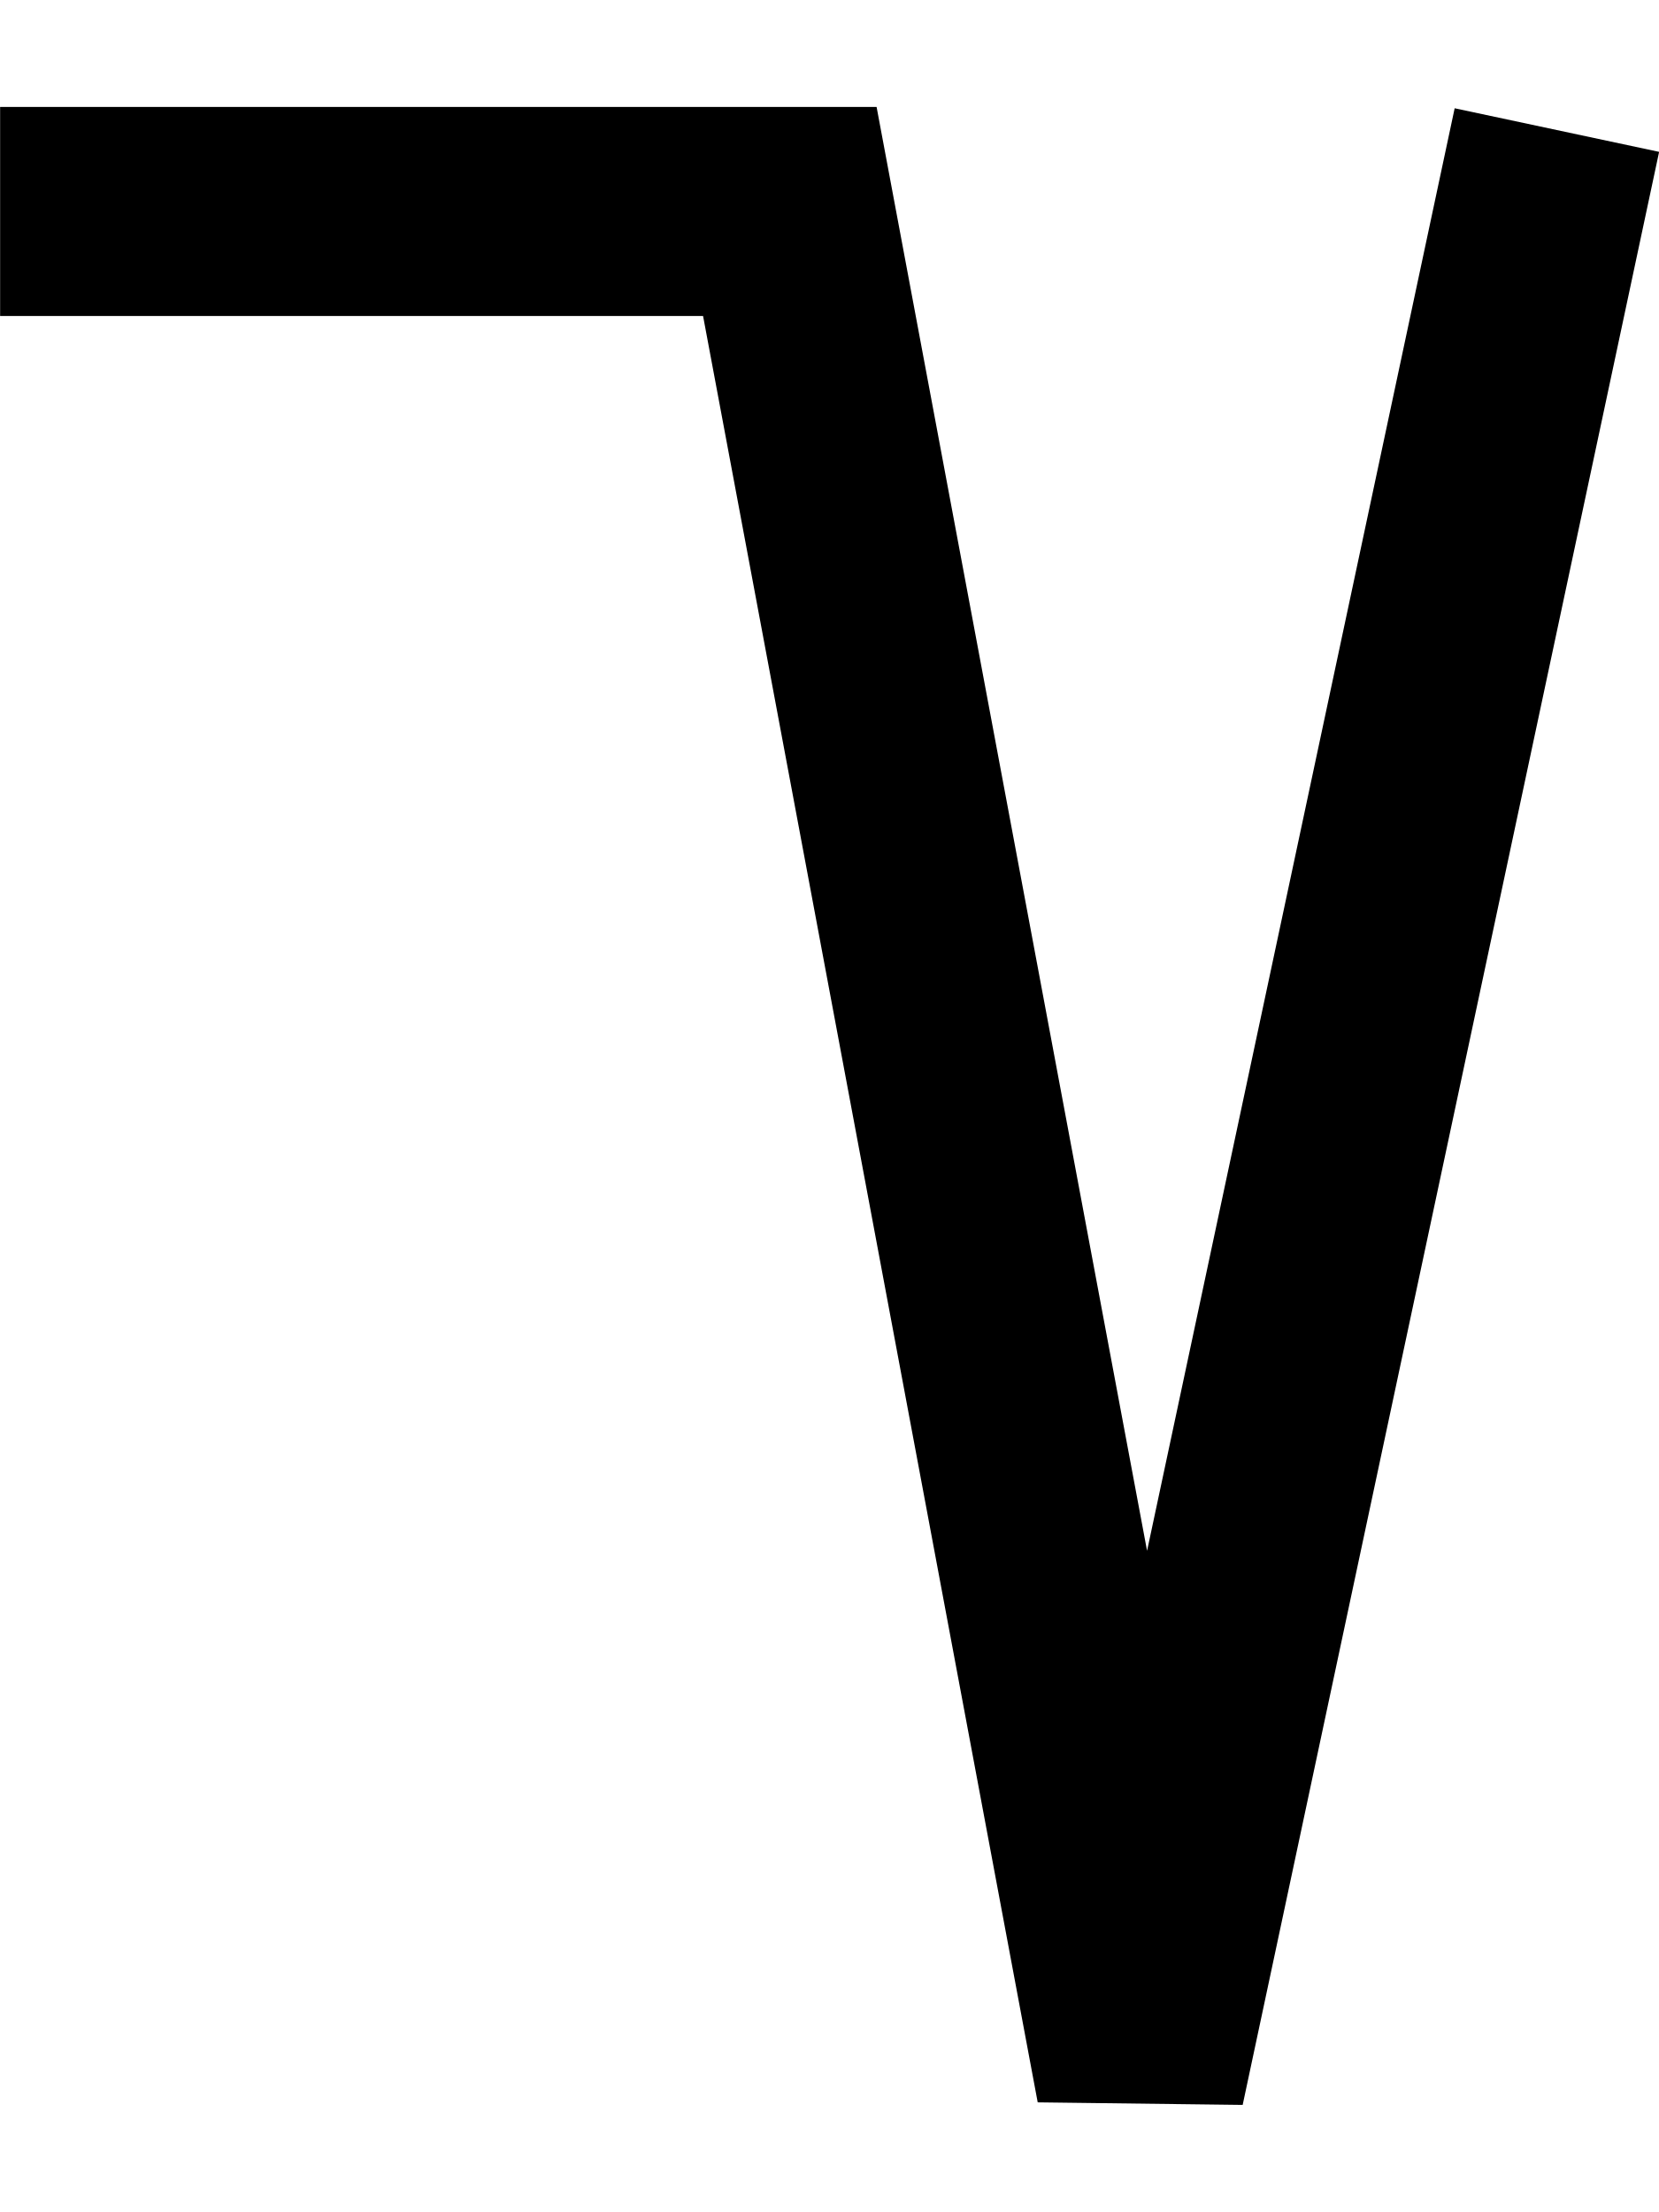
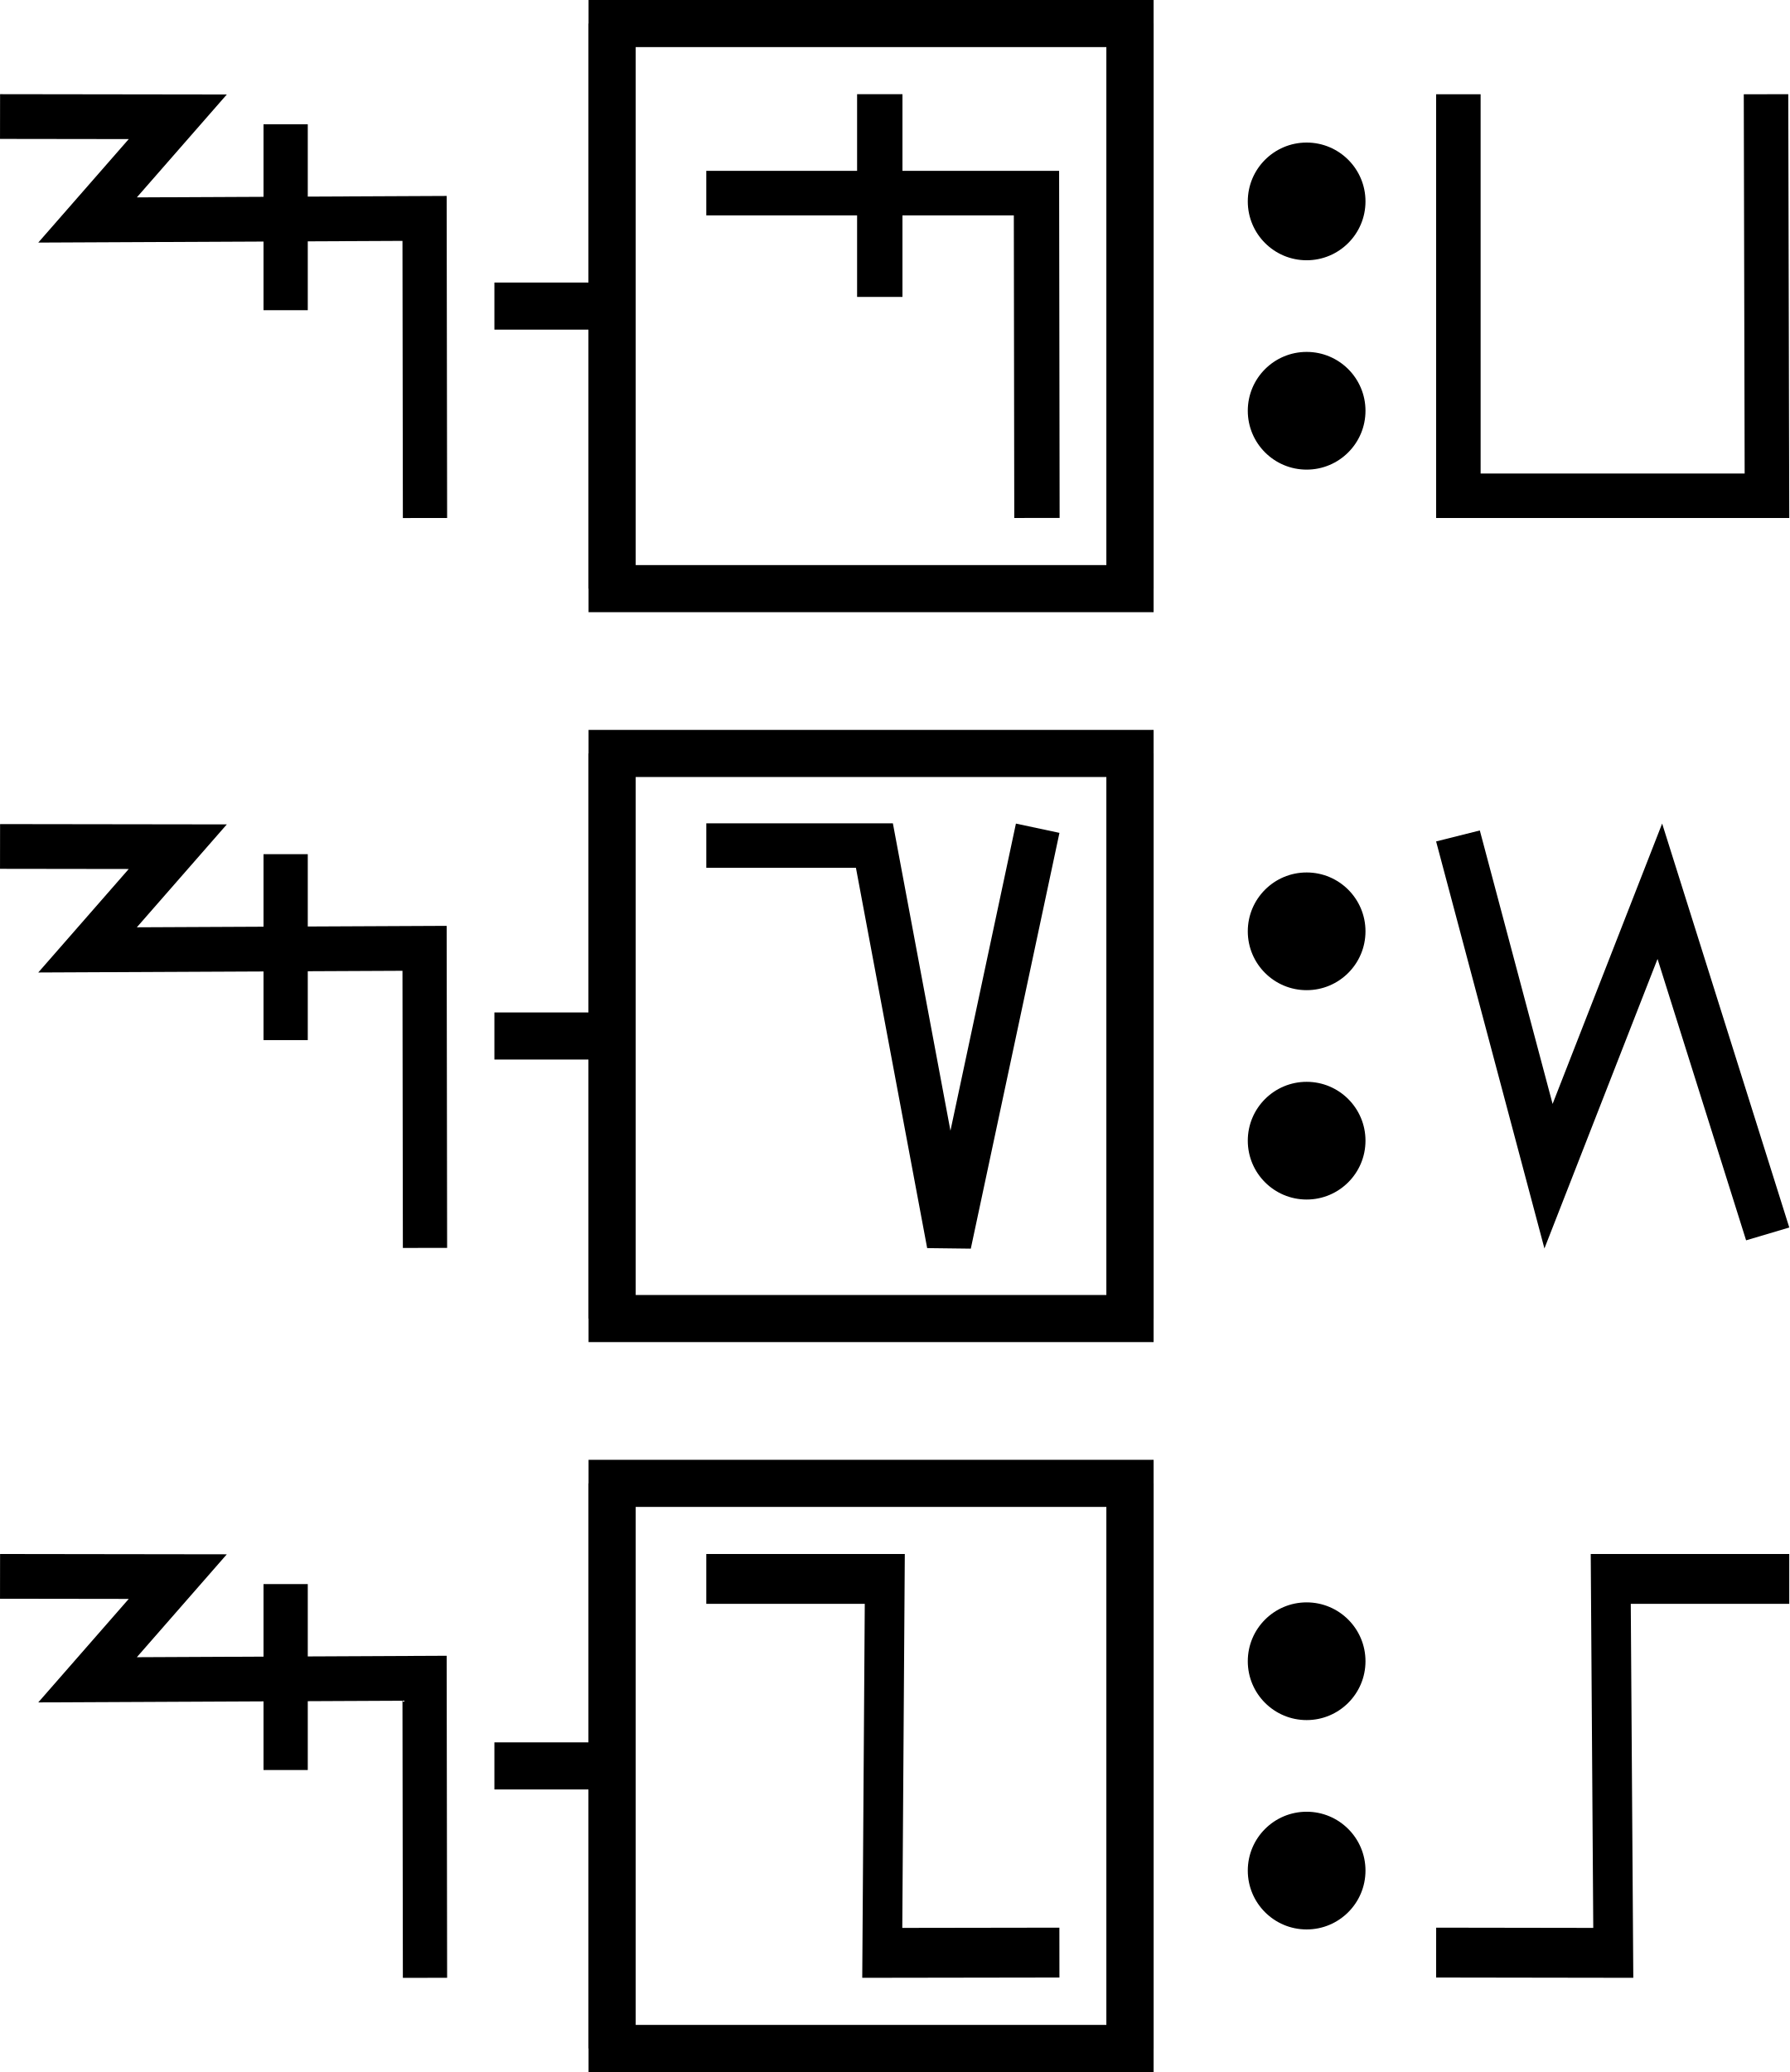
- <svg xmlns="http://www.w3.org/2000/svg" width="15" height="20" viewBox="0 0 15 20" version="1.1" id="svg3807">
-   <g id="layer L1" transform="translate(0,10)">
+ <svg xmlns="http://www.w3.org/2000/svg" width="76" height="88" viewBox="0 0 76 88" version="1.1" id="svg3807">
+   <g id="layer L1" transform="translate(0,13)">
    <g transform="translate(0,0)">
+       <g id="layer1" transform="translate(0,-291.7083)">
+         <g transform="matrix(1.172932,0,0,-0.9520283,-583.8196,-1486.07)" id="g10351" style="stroke-width:1.788;stroke-miterlimit:4;stroke-dasharray:none">
+           <g transform="matrix(0.9094024,0,0,1.120415,45.09442,226.1223)" id="g10351-0" style="stroke-width:1.789;stroke-miterlimit:4;stroke-dasharray:none">
+             <g id="g2601" transform="matrix(0.8925618,0,0,0.8925266,53.47671,-202.8362)" style="stroke-width:2.005">
+               <g transform="matrix(0.9161032,0,0,-0.9078513,101.9969,-4745.411)" id="g14246" style="stroke-width:2.177;stroke-miterlimit:4;stroke-dasharray:none">
+                 <g id="g2026" transform="matrix(0.9836948,0,0,1.003382,0.4820347,12.44281)" style="stroke-width:2.191">
+                   <g id="g10351-6-6" transform="matrix(1,0,0,-1,-52.6095,-5050.459)" style="stroke-width:2.191;stroke-miterlimit:4;stroke-dasharray:none">
+                     <path id="path4186-6-7-94-7-8-3-4-9-4-6-7-7-6-2-7-8" d="m 505.411,-1877.514 v 9.106" style="fill:none;fill-rule:evenodd;stroke:#000000;stroke-width:2.191;stroke-linecap:butt;stroke-linejoin:miter;stroke-miterlimit:4;stroke-dasharray:none;stroke-opacity:1" />
+                   </g>
+                   <path style="fill:none;fill-rule:evenodd;stroke:#000000;stroke-width:2.191;stroke-linecap:butt;stroke-linejoin:miter;stroke-miterlimit:4;stroke-dasharray:none;stroke-opacity:1" d="m 438.662,-3182.429 8.799,0.012 -4.467,5.054 16.685,-0.077 0.021,14.672" id="path4176-9-6-97-2" />
+                 </g>
+               </g>
+             </g>
+           </g>
+         </g>
+       </g>
+     </g>
+     <g transform="translate(21,0)">
+       <line x1="0" y1="0" x2="5" y2="0" style="stroke:black;stroke-width:2" />
+       <g transform="translate(9,0)">
+         <g transform="translate(0,0)">
+           <g transform="translate(0,0)">
+             <g id="layer1" transform="translate(0,-291.7083)">
+               <g transform="matrix(1.172932,0,0,-0.9520283,-583.8196,-1486.07)" id="g10351" style="stroke-width:1.788;stroke-miterlimit:4;stroke-dasharray:none">
+                 <g transform="matrix(0.9094024,0,0,1.120415,45.09442,226.1223)" id="g10351-0" style="stroke-width:1.789;stroke-miterlimit:4;stroke-dasharray:none">
+                   <g id="g2601" transform="matrix(0.8925618,0,0,0.8925266,53.47671,-202.8362)" style="stroke-width:2.005">
+                     <g id="g3084" transform="matrix(1.011122,0,0,0.9932151,-7.370096,-3.208633)" style="stroke-width:2.001">
+                       <path style="fill:none;fill-rule:evenodd;stroke:#000000;stroke-width:2.001;stroke-linecap:butt;stroke-linejoin:miter;stroke-miterlimit:4;stroke-dasharray:none;stroke-opacity:1" d="m 514.148,-1885.254 -0.021,14.59 h -14.569" id="path4186-6-7-94-7-8-3-4-9-4-6-1-9-0" />
+                       <path style="fill:none;fill-rule:evenodd;stroke:#000000;stroke-width:2.001;stroke-linecap:butt;stroke-linejoin:miter;stroke-miterlimit:4;stroke-dasharray:none;stroke-opacity:1" d="m 507.213,-1875.326 v 9.106" id="path4186-6-7-94-7-8-3-4-9-4-6-7-7-6-2" />
+                     </g>
+                   </g>
+                 </g>
+               </g>
+             </g>
+           </g>
+         </g>
+       </g>
+       <polyline points="5,-12 5,12 27,12 27,-12 " style="fill:none;stroke:black;stroke-width:2" />
+       <polyline points="5,12 5,-12 27,-12 27,12 " style="fill:none;stroke:black;stroke-width:2" />
+     </g>
+     <g transform="translate(53,0)">
      <g transform="translate(0,0)">
        <g id="layer1" transform="translate(0,-291.7083)">
          <g transform="matrix(1.172932,0,0,-0.9520283,-583.8196,-1486.07)" id="g10351" style="stroke-width:1.788;stroke-miterlimit:4;stroke-dasharray:none">
            <g transform="matrix(0.9094024,0,0,1.120415,45.09442,226.1223)" id="g10351-0" style="stroke-width:1.789;stroke-miterlimit:4;stroke-dasharray:none">
              <g id="g2601" transform="matrix(0.8925618,0,0,0.8925266,53.47671,-202.8362)" style="stroke-width:2.005">
-                 <g transform="matrix(1.120371,0,0,1.120415,-103.276,239.3698)" id="g10356">
-                   <path style="fill:none;fill-rule:evenodd;stroke:#000000;stroke-width:1.772;stroke-linecap:butt;stroke-linejoin:miter;stroke-miterlimit:4;stroke-dasharray:none;stroke-opacity:1" d="m 549.644,-1871.022 -3.53,-16.555 -2.972,15.865 h -6.694" id="path4186-6-7-94-7-8-3-4-9-6-9-9-8-7-3-2" />
+                 <g transform="matrix(0.9161032,0,0,-0.9078513,101.9969,-4745.411)" id="g14246" style="stroke-width:2.177;stroke-miterlimit:4;stroke-dasharray:none">
+                   <g transform="matrix(1.222974,0,0,1.234139,-146.3597,738.2648)" id="g14253">
+                     <g transform="translate(-39.3611,1.9848)" id="g14264" style="stroke-width:1.772;stroke-miterlimit:4;stroke-dasharray:none">
+                       <g id="g10359-10-8" transform="matrix(1,0,0,-1,-52.73343,-5050.882)" style="stroke-width:1.772;stroke-miterlimit:4;stroke-dasharray:none">
+                         <g transform="matrix(1,0,0,-1,9.453375,-5051.509)" id="g14371">
+                           <g id="g10364-8-3" transform="matrix(1,0,0,-1,-48.16121,-5051.049)" />
+                           <g transform="translate(-27.1658,1.5491)" id="g14427">
+                             <g id="g10367-880-7" transform="matrix(1,0,0,-1,-48.16121,-5051.049)" />
+                             <g transform="translate(-45.4538,2.7243)" id="g14438">
+                               <g id="g10370-7-5" transform="matrix(1,0,0,-1,-48.16121,-5051.049)" />
+                               <g transform="translate(-30.4313,0.6037)" id="g14451">
+                                 <g id="g12601" style="stroke-width:2.605;stroke-miterlimit:4;stroke-dasharray:none" transform="matrix(0.6486516,0,0,0.7128036,230.9036,-908.8502)">
+                                   <g id="layer1-6-3-56-3-8-9" transform="matrix(1.060054,0,0,0.9646497,1319.467,-2988.315)" style="stroke-width:3.789">
+                                     <g transform="matrix(5.820712,0,0,5.820712,-711.3569,-666.8932)" id="g5414-3-0-2-5-3-2" style="stroke-width:3.789">
+                                       <g transform="matrix(0.2597607,0,0,0.2597607,12.18558,38.7607)" id="g4442-6-1-3-9-93-5-0" style="stroke-width:3.789">
+                                         <g transform="rotate(180,65.80256,172.9668)" id="g4446-6-9-0-0-1-4-6-2" style="stroke-width:3.789">
+                                           <g transform="translate(-1.010153,-6.12405)" id="g4404-1-2-4-9-2-1-5-3" style="stroke-width:3.789">
+                                             <circle style="fill:#000000;fill-opacity:1;fill-rule:evenodd;stroke:none;stroke-width:1.454;stroke-linecap:butt;stroke-linejoin:miter;stroke-miterlimit:4;stroke-dasharray:none;stroke-opacity:1" id="path3355-3-8-2-7-5-9-7" cx="-118.645" cy="-195.522" r="2.254" transform="scale(-1)" />
+                                             <circle style="fill:#000000;fill-opacity:1;fill-rule:evenodd;stroke:none;stroke-width:1.454;stroke-linecap:butt;stroke-linejoin:miter;stroke-miterlimit:4;stroke-dasharray:none;stroke-opacity:1" id="path3355-3-8-9-5-0-0-9-5" cx="-118.645" cy="-187.504" r="2.254" transform="scale(-1)" />
+                                           </g>
+                                         </g>
+                                       </g>
+                                     </g>
+                                   </g>
+                                 </g>
+                               </g>
+                             </g>
+                           </g>
+                         </g>
+                       </g>
+                     </g>
+                   </g>
+                 </g>
+               </g>
+             </g>
+           </g>
+         </g>
+       </g>
+       <g transform="translate(8,0)">
+         <g transform="translate(0,0)">
+           <g id="layer1" transform="translate(0,-291.7083)">
+             <g transform="matrix(1.172932,0,0,-0.9520283,-583.8196,-1486.07)" id="g10351" style="stroke-width:1.788;stroke-miterlimit:4;stroke-dasharray:none">
+               <g transform="matrix(0.9094024,0,0,1.120415,45.09442,226.1223)" id="g10351-0" style="stroke-width:1.789;stroke-miterlimit:4;stroke-dasharray:none">
+                 <g id="g2601" transform="matrix(0.8925618,0,0,0.8925266,53.47671,-202.8362)" style="stroke-width:2.005">
+                   <g id="g3084" transform="matrix(1.011122,0,0,0.9932151,-7.370096,-13.71252)" style="stroke-width:2.001">
+                     <g transform="matrix(0.8377975,0,0,0.8280196,-39.34358,-319.7406)" id="g10367" style="stroke-width:2.22;stroke-miterlimit:4;stroke-dasharray:none">
+                       <g transform="matrix(1.322571,0,0,1.36237,-261.9599,693.0778)" id="g10370" style="stroke-width:1.772;stroke-miterlimit:4;stroke-dasharray:none">
+                         <path style="fill:none;fill-rule:evenodd;stroke:#000000;stroke-width:1.772;stroke-linecap:butt;stroke-linejoin:miter;stroke-miterlimit:4;stroke-dasharray:none;stroke-opacity:1" d="m 697.559,-1870.265 0.037,-15.987 H 685.308 l -3.3e-4,15.987" id="path4186-6-7-94-7-8-3-4-9-4-2-5-4-1" />
+                       </g>
+                     </g>
+                   </g>
+                 </g>
+               </g>
+             </g>
+           </g>
+         </g>
+       </g>
+     </g>
+   </g>
+   <g id="layer L3" transform="translate(0,44)">
+     <g transform="translate(0,0)">
+       <g id="layer1" transform="translate(0,-291.7083)">
+         <g transform="matrix(1.172932,0,0,-0.9520283,-583.8196,-1486.07)" id="g10351" style="stroke-width:1.788;stroke-miterlimit:4;stroke-dasharray:none">
+           <g transform="matrix(0.9094024,0,0,1.120415,45.09442,226.1223)" id="g10351-0" style="stroke-width:1.789;stroke-miterlimit:4;stroke-dasharray:none">
+             <g id="g2601" transform="matrix(0.8925618,0,0,0.8925266,53.47671,-202.8362)" style="stroke-width:2.005">
+               <g transform="matrix(0.9161032,0,0,-0.9078513,101.9969,-4745.411)" id="g14246" style="stroke-width:2.177;stroke-miterlimit:4;stroke-dasharray:none">
+                 <g id="g2026" transform="matrix(0.9836948,0,0,1.003382,0.4820347,12.44281)" style="stroke-width:2.191">
+                   <g id="g10351-6-6" transform="matrix(1,0,0,-1,-52.6095,-5050.459)" style="stroke-width:2.191;stroke-miterlimit:4;stroke-dasharray:none">
+                     <path id="path4186-6-7-94-7-8-3-4-9-4-6-7-7-6-2-7-8" d="m 505.411,-1877.514 v 9.106" style="fill:none;fill-rule:evenodd;stroke:#000000;stroke-width:2.191;stroke-linecap:butt;stroke-linejoin:miter;stroke-miterlimit:4;stroke-dasharray:none;stroke-opacity:1" />
+                   </g>
+                   <path style="fill:none;fill-rule:evenodd;stroke:#000000;stroke-width:2.191;stroke-linecap:butt;stroke-linejoin:miter;stroke-miterlimit:4;stroke-dasharray:none;stroke-opacity:1" d="m 438.662,-3182.429 8.799,0.012 -4.467,5.054 16.685,-0.077 0.021,14.672" id="path4176-9-6-97-2" />
+                 </g>
+               </g>
+             </g>
+           </g>
+         </g>
+       </g>
+     </g>
+     <g transform="translate(21,0)">
+       <line x1="0" y1="0" x2="5" y2="0" style="stroke:black;stroke-width:2" />
+       <g transform="translate(9,0)">
+         <g transform="translate(0,0)">
+           <g transform="translate(0,0)">
+             <g id="layer1" transform="translate(0,-291.7083)">
+               <g transform="matrix(1.172932,0,0,-0.9520283,-583.8196,-1486.07)" id="g10351" style="stroke-width:1.788;stroke-miterlimit:4;stroke-dasharray:none">
+                 <g transform="matrix(0.9094024,0,0,1.120415,45.09442,226.1223)" id="g10351-0" style="stroke-width:1.789;stroke-miterlimit:4;stroke-dasharray:none">
+                   <g id="g2601" transform="matrix(0.8925618,0,0,0.8925266,53.47671,-202.8362)" style="stroke-width:2.005">
+                     <g transform="matrix(1.120371,0,0,1.120415,-103.276,239.3698)" id="g10356">
+                       <path style="fill:none;fill-rule:evenodd;stroke:#000000;stroke-width:1.772;stroke-linecap:butt;stroke-linejoin:miter;stroke-miterlimit:4;stroke-dasharray:none;stroke-opacity:1" d="m 549.644,-1871.022 -3.53,-16.555 -2.972,15.865 h -6.694" id="path4186-6-7-94-7-8-3-4-9-6-9-9-8-7-3-2" />
+                     </g>
+                   </g>
+                 </g>
+               </g>
+             </g>
+           </g>
+         </g>
+       </g>
+       <polyline points="5,-12 5,12 27,12 27,-12 " style="fill:none;stroke:black;stroke-width:2" />
+       <polyline points="5,12 5,-12 27,-12 27,12 " style="fill:none;stroke:black;stroke-width:2" />
+     </g>
+     <g transform="translate(53,0)">
+       <g transform="translate(0,0)">
+         <g id="layer1" transform="translate(0,-291.7083)">
+           <g transform="matrix(1.172932,0,0,-0.9520283,-583.8196,-1486.07)" id="g10351" style="stroke-width:1.788;stroke-miterlimit:4;stroke-dasharray:none">
+             <g transform="matrix(0.9094024,0,0,1.120415,45.09442,226.1223)" id="g10351-0" style="stroke-width:1.789;stroke-miterlimit:4;stroke-dasharray:none">
+               <g id="g2601" transform="matrix(0.8925618,0,0,0.8925266,53.47671,-202.8362)" style="stroke-width:2.005">
+                 <g transform="matrix(0.9161032,0,0,-0.9078513,101.9969,-4745.411)" id="g14246" style="stroke-width:2.177;stroke-miterlimit:4;stroke-dasharray:none">
+                   <g transform="matrix(1.222974,0,0,1.234139,-146.3597,738.2648)" id="g14253">
+                     <g transform="translate(-39.3611,1.9848)" id="g14264" style="stroke-width:1.772;stroke-miterlimit:4;stroke-dasharray:none">
+                       <g id="g10359-10-8" transform="matrix(1,0,0,-1,-52.73343,-5050.882)" style="stroke-width:1.772;stroke-miterlimit:4;stroke-dasharray:none">
+                         <g transform="matrix(1,0,0,-1,9.453375,-5051.509)" id="g14371">
+                           <g id="g10364-8-3" transform="matrix(1,0,0,-1,-48.16121,-5051.049)" />
+                           <g transform="translate(-27.1658,1.5491)" id="g14427">
+                             <g id="g10367-880-7" transform="matrix(1,0,0,-1,-48.16121,-5051.049)" />
+                             <g transform="translate(-45.4538,2.7243)" id="g14438">
+                               <g id="g10370-7-5" transform="matrix(1,0,0,-1,-48.16121,-5051.049)" />
+                               <g transform="translate(-30.4313,0.6037)" id="g14451">
+                                 <g id="g12601" style="stroke-width:2.605;stroke-miterlimit:4;stroke-dasharray:none" transform="matrix(0.6486516,0,0,0.7128036,230.9036,-908.8502)">
+                                   <g id="layer1-6-3-56-3-8-9" transform="matrix(1.060054,0,0,0.9646497,1319.467,-2988.315)" style="stroke-width:3.789">
+                                     <g transform="matrix(5.820712,0,0,5.820712,-711.3569,-666.8932)" id="g5414-3-0-2-5-3-2" style="stroke-width:3.789">
+                                       <g transform="matrix(0.2597607,0,0,0.2597607,12.18558,38.7607)" id="g4442-6-1-3-9-93-5-0" style="stroke-width:3.789">
+                                         <g transform="rotate(180,65.80256,172.9668)" id="g4446-6-9-0-0-1-4-6-2" style="stroke-width:3.789">
+                                           <g transform="translate(-1.010153,-6.12405)" id="g4404-1-2-4-9-2-1-5-3" style="stroke-width:3.789">
+                                             <circle style="fill:#000000;fill-opacity:1;fill-rule:evenodd;stroke:none;stroke-width:1.454;stroke-linecap:butt;stroke-linejoin:miter;stroke-miterlimit:4;stroke-dasharray:none;stroke-opacity:1" id="path3355-3-8-2-7-5-9-7" cx="-118.645" cy="-195.522" r="2.254" transform="scale(-1)" />
+                                             <circle style="fill:#000000;fill-opacity:1;fill-rule:evenodd;stroke:none;stroke-width:1.454;stroke-linecap:butt;stroke-linejoin:miter;stroke-miterlimit:4;stroke-dasharray:none;stroke-opacity:1" id="path3355-3-8-9-5-0-0-9-5" cx="-118.645" cy="-187.504" r="2.254" transform="scale(-1)" />
+                                           </g>
+                                         </g>
+                                       </g>
+                                     </g>
+                                   </g>
+                                 </g>
+                               </g>
+                             </g>
+                           </g>
+                         </g>
+                       </g>
+                     </g>
+                   </g>
+                 </g>
+               </g>
+             </g>
+           </g>
+         </g>
+       </g>
+       <g transform="translate(8,0)">
+         <g transform="translate(0,0)">
+           <g id="layer1" transform="translate(0,-291.7083)">
+             <g transform="matrix(1.172932,0,0,-0.9520283,-583.8196,-1486.07)" id="g10351" style="stroke-width:1.788;stroke-miterlimit:4;stroke-dasharray:none">
+               <g transform="matrix(0.9094024,0,0,1.120415,45.09442,226.1223)" id="g10351-0" style="stroke-width:1.789;stroke-miterlimit:4;stroke-dasharray:none">
+                 <g id="g2601" transform="matrix(0.8925618,0,0,0.8925266,53.47671,-202.8362)" style="stroke-width:2.005">
+                   <g id="g3084" transform="matrix(1.011122,0,0,0.9932151,-7.370096,-13.71252)" style="stroke-width:2.001">
+                     <g transform="matrix(0.8377975,0,0,0.8280196,-39.34358,-319.7406)" id="g10367" style="stroke-width:2.22;stroke-miterlimit:4;stroke-dasharray:none">
+                       <path style="fill:none;fill-rule:evenodd;stroke:#000000;stroke-width:2.378;stroke-linecap:butt;stroke-linejoin:miter;stroke-miterlimit:4;stroke-dasharray:none;stroke-opacity:1" d="m 644.387,-1855.555 4.769,-18.457 5.863,15.457 5.68,-18.588" id="path4186-6-7-94-7-8-3-4-9-6-9-9-0-1-3" />
+                     </g>
+                   </g>
+                 </g>
+               </g>
+             </g>
+           </g>
+         </g>
+       </g>
+     </g>
+   </g>
+   <g id="layer L5" transform="translate(0,75)">
+     <g transform="translate(0,0)">
+       <g id="layer1" transform="translate(0,-291.7083)">
+         <g transform="matrix(1.172932,0,0,-0.9520283,-583.8196,-1486.07)" id="g10351" style="stroke-width:1.788;stroke-miterlimit:4;stroke-dasharray:none">
+           <g transform="matrix(0.9094024,0,0,1.120415,45.09442,226.1223)" id="g10351-0" style="stroke-width:1.789;stroke-miterlimit:4;stroke-dasharray:none">
+             <g id="g2601" transform="matrix(0.8925618,0,0,0.8925266,53.47671,-202.8362)" style="stroke-width:2.005">
+               <g transform="matrix(0.9161032,0,0,-0.9078513,101.9969,-4745.411)" id="g14246" style="stroke-width:2.177;stroke-miterlimit:4;stroke-dasharray:none">
+                 <g id="g2026" transform="matrix(0.9836948,0,0,1.003382,0.4820347,12.44281)" style="stroke-width:2.191">
+                   <g id="g10351-6-6" transform="matrix(1,0,0,-1,-52.6095,-5050.459)" style="stroke-width:2.191;stroke-miterlimit:4;stroke-dasharray:none">
+                     <path id="path4186-6-7-94-7-8-3-4-9-4-6-7-7-6-2-7-8" d="m 505.411,-1877.514 v 9.106" style="fill:none;fill-rule:evenodd;stroke:#000000;stroke-width:2.191;stroke-linecap:butt;stroke-linejoin:miter;stroke-miterlimit:4;stroke-dasharray:none;stroke-opacity:1" />
+                   </g>
+                   <path style="fill:none;fill-rule:evenodd;stroke:#000000;stroke-width:2.191;stroke-linecap:butt;stroke-linejoin:miter;stroke-miterlimit:4;stroke-dasharray:none;stroke-opacity:1" d="m 438.662,-3182.429 8.799,0.012 -4.467,5.054 16.685,-0.077 0.021,14.672" id="path4176-9-6-97-2" />
+                 </g>
+               </g>
+             </g>
+           </g>
+         </g>
+       </g>
+     </g>
+     <g transform="translate(21,0)">
+       <line x1="0" y1="0" x2="5" y2="0" style="stroke:black;stroke-width:2" />
+       <g transform="translate(9,0)">
+         <g transform="translate(0,0)">
+           <g transform="translate(0,0)">
+             <g id="layer1" transform="translate(0,-291.7083)">
+               <g transform="matrix(1.172932,0,0,-0.9520283,-583.8196,-1486.07)" id="g10351" style="stroke-width:1.788;stroke-miterlimit:4;stroke-dasharray:none">
+                 <g transform="matrix(0.9094024,0,0,1.120415,45.09442,226.1223)" id="g10351-0" style="stroke-width:1.789;stroke-miterlimit:4;stroke-dasharray:none">
+                   <g id="g2601" transform="matrix(0.8925618,0,0,0.8925266,53.47671,-202.8362)" style="stroke-width:2.005">
+                     <g transform="matrix(-0.9626006,0,0,1.208687,1064.019,394.4588)" id="g10359" style="stroke-width:1.84;stroke-miterlimit:4;stroke-dasharray:none">
+                       <path style="fill:none;fill-rule:evenodd;stroke:#000000;stroke-width:1.84;stroke-linecap:butt;stroke-linejoin:miter;stroke-miterlimit:4;stroke-dasharray:none;stroke-opacity:1" d="m 571.91,-1877.249 8.21,-0.01 -0.117,13.801 h 8.273" id="path4186-6-7-94-7-8-3-4-0-7-9-3-9-6-6" />
+                     </g>
+                   </g>
+                 </g>
+               </g>
+             </g>
+           </g>
+         </g>
+       </g>
+       <polyline points="5,-12 5,12 27,12 27,-12 " style="fill:none;stroke:black;stroke-width:2" />
+       <polyline points="5,12 5,-12 27,-12 27,12 " style="fill:none;stroke:black;stroke-width:2" />
+     </g>
+     <g transform="translate(53,0)">
+       <g transform="translate(0,0)">
+         <g id="layer1" transform="translate(0,-291.7083)">
+           <g transform="matrix(1.172932,0,0,-0.9520283,-583.8196,-1486.07)" id="g10351" style="stroke-width:1.788;stroke-miterlimit:4;stroke-dasharray:none">
+             <g transform="matrix(0.9094024,0,0,1.120415,45.09442,226.1223)" id="g10351-0" style="stroke-width:1.789;stroke-miterlimit:4;stroke-dasharray:none">
+               <g id="g2601" transform="matrix(0.8925618,0,0,0.8925266,53.47671,-202.8362)" style="stroke-width:2.005">
+                 <g transform="matrix(0.9161032,0,0,-0.9078513,101.9969,-4745.411)" id="g14246" style="stroke-width:2.177;stroke-miterlimit:4;stroke-dasharray:none">
+                   <g transform="matrix(1.222974,0,0,1.234139,-146.3597,738.2648)" id="g14253">
+                     <g transform="translate(-39.3611,1.9848)" id="g14264" style="stroke-width:1.772;stroke-miterlimit:4;stroke-dasharray:none">
+                       <g id="g10359-10-8" transform="matrix(1,0,0,-1,-52.73343,-5050.882)" style="stroke-width:1.772;stroke-miterlimit:4;stroke-dasharray:none">
+                         <g transform="matrix(1,0,0,-1,9.453375,-5051.509)" id="g14371">
+                           <g id="g10364-8-3" transform="matrix(1,0,0,-1,-48.16121,-5051.049)" />
+                           <g transform="translate(-27.1658,1.5491)" id="g14427">
+                             <g id="g10367-880-7" transform="matrix(1,0,0,-1,-48.16121,-5051.049)" />
+                             <g transform="translate(-45.4538,2.7243)" id="g14438">
+                               <g id="g10370-7-5" transform="matrix(1,0,0,-1,-48.16121,-5051.049)" />
+                               <g transform="translate(-30.4313,0.6037)" id="g14451">
+                                 <g id="g12601" style="stroke-width:2.605;stroke-miterlimit:4;stroke-dasharray:none" transform="matrix(0.6486516,0,0,0.7128036,230.9036,-908.8502)">
+                                   <g id="layer1-6-3-56-3-8-9" transform="matrix(1.060054,0,0,0.9646497,1319.467,-2988.315)" style="stroke-width:3.789">
+                                     <g transform="matrix(5.820712,0,0,5.820712,-711.3569,-666.8932)" id="g5414-3-0-2-5-3-2" style="stroke-width:3.789">
+                                       <g transform="matrix(0.2597607,0,0,0.2597607,12.18558,38.7607)" id="g4442-6-1-3-9-93-5-0" style="stroke-width:3.789">
+                                         <g transform="rotate(180,65.80256,172.9668)" id="g4446-6-9-0-0-1-4-6-2" style="stroke-width:3.789">
+                                           <g transform="translate(-1.010153,-6.12405)" id="g4404-1-2-4-9-2-1-5-3" style="stroke-width:3.789">
+                                             <circle style="fill:#000000;fill-opacity:1;fill-rule:evenodd;stroke:none;stroke-width:1.454;stroke-linecap:butt;stroke-linejoin:miter;stroke-miterlimit:4;stroke-dasharray:none;stroke-opacity:1" id="path3355-3-8-2-7-5-9-7" cx="-118.645" cy="-195.522" r="2.254" transform="scale(-1)" />
+                                             <circle style="fill:#000000;fill-opacity:1;fill-rule:evenodd;stroke:none;stroke-width:1.454;stroke-linecap:butt;stroke-linejoin:miter;stroke-miterlimit:4;stroke-dasharray:none;stroke-opacity:1" id="path3355-3-8-9-5-0-0-9-5" cx="-118.645" cy="-187.504" r="2.254" transform="scale(-1)" />
+                                           </g>
+                                         </g>
+                                       </g>
+                                     </g>
+                                   </g>
+                                 </g>
+                               </g>
+                             </g>
+                           </g>
+                         </g>
+                       </g>
+                     </g>
+                   </g>
+                 </g>
+               </g>
+             </g>
+           </g>
+         </g>
+       </g>
+       <g transform="translate(8,0)">
+         <g transform="translate(0,0)">
+           <g id="layer1" transform="translate(0,-291.7083)">
+             <g transform="matrix(1.172932,0,0,-0.9520283,-583.8196,-1486.07)" id="g10351" style="stroke-width:1.788;stroke-miterlimit:4;stroke-dasharray:none">
+               <g transform="matrix(0.9094024,0,0,1.120415,45.09442,226.1223)" id="g10351-0" style="stroke-width:1.789;stroke-miterlimit:4;stroke-dasharray:none">
+                 <g id="g2601" transform="matrix(0.8925618,0,0,0.8925266,53.47671,-202.8362)" style="stroke-width:2.005">
+                   <g transform="matrix(-0.9626006,0,0,1.208687,1064.019,394.4588)" id="g10359" style="stroke-width:1.84;stroke-miterlimit:4;stroke-dasharray:none">
+                     <path style="fill:none;fill-rule:evenodd;stroke:#000000;stroke-width:1.84;stroke-linecap:butt;stroke-linejoin:miter;stroke-miterlimit:4;stroke-dasharray:none;stroke-opacity:1" d="m 588.275,-1877.249 -8.21,-0.01 0.117,13.801 h -8.273" id="path4186-6-7-94-7-8-3-4-0-7-9-3-9-6-6" />
+                   </g>
                </g>
              </g>
            </g>
          </g>
        </g>
      </g>
    </g>
  </g>
</svg>
